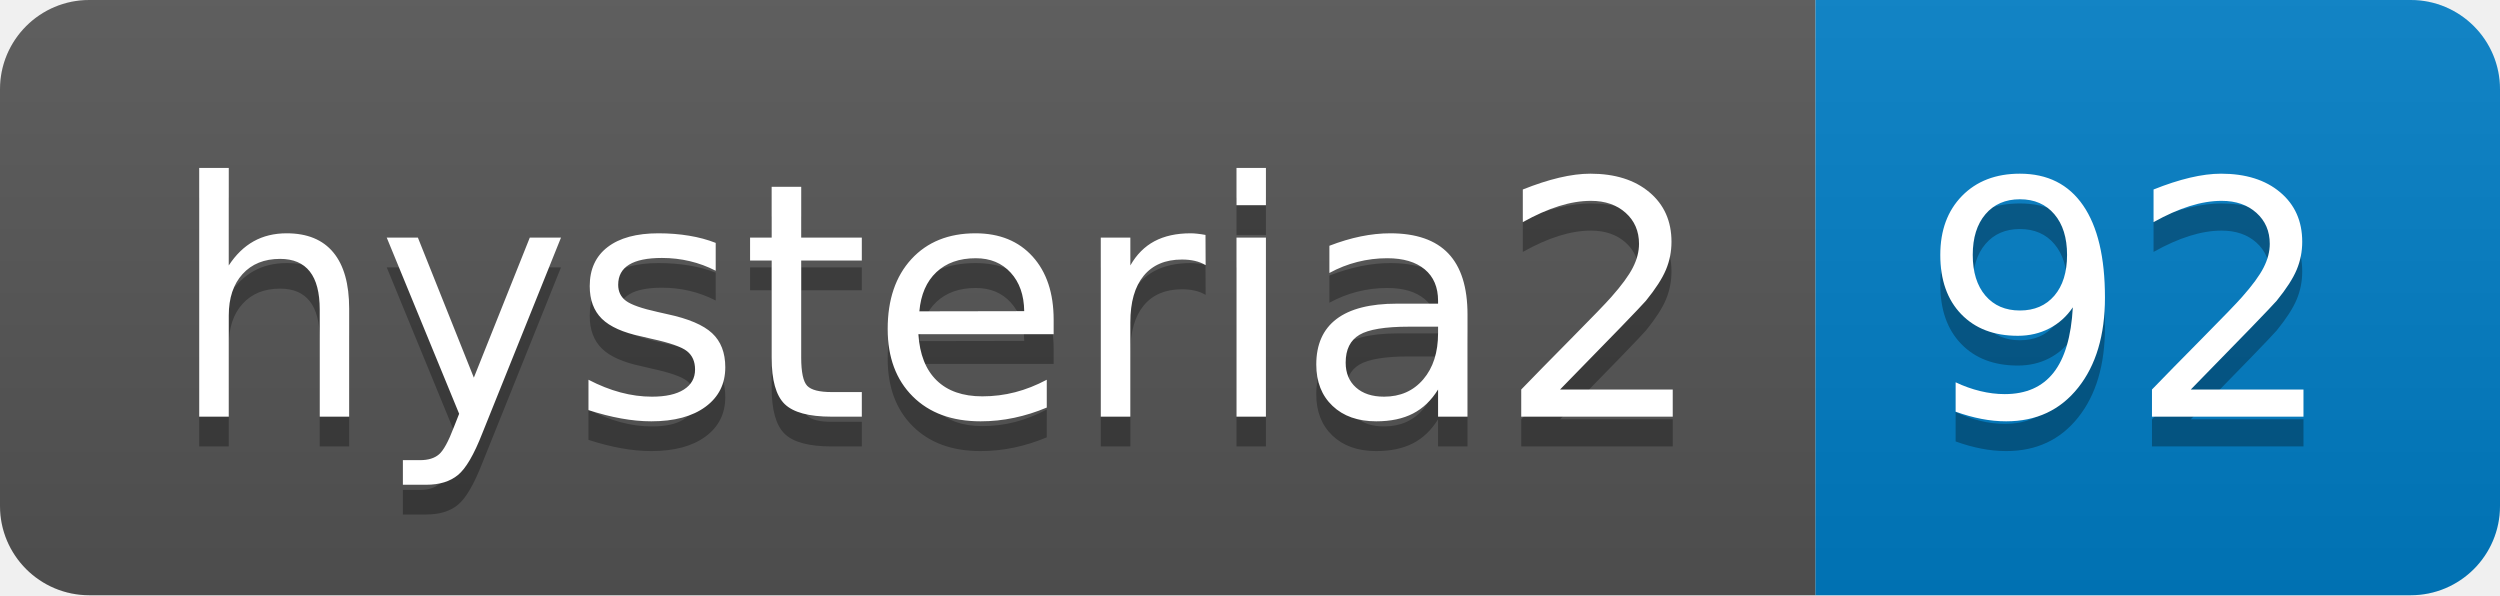
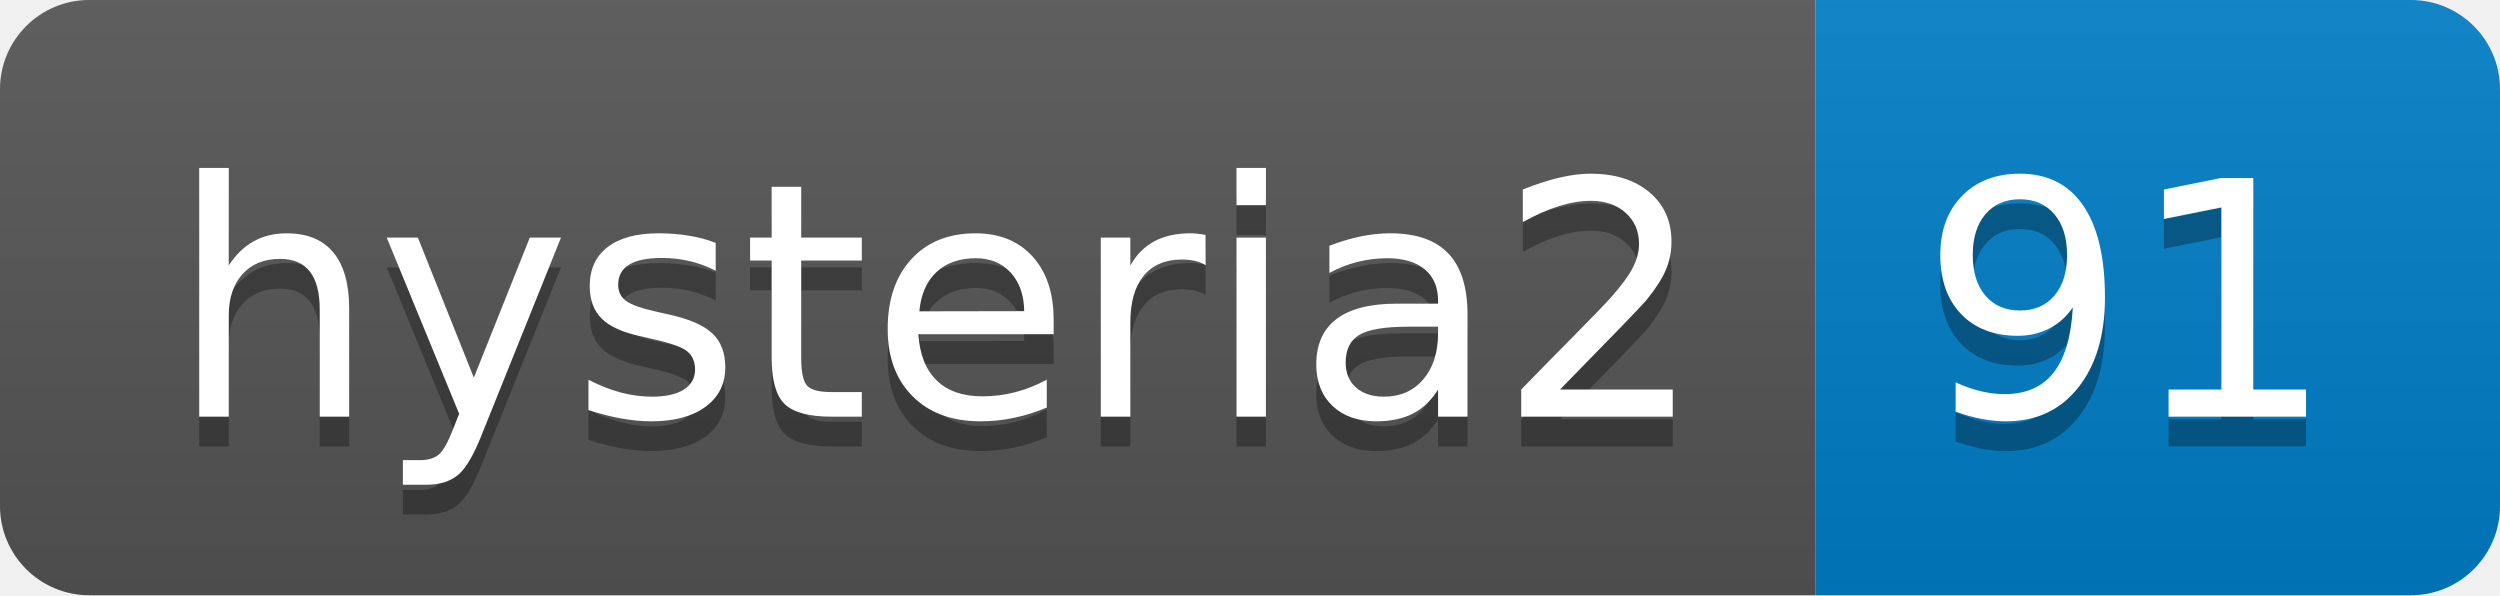
- <svg xmlns="http://www.w3.org/2000/svg" width="84" height="20" role="img" aria-label="hysteria2: 92">
+ <svg xmlns="http://www.w3.org/2000/svg" width="84" height="20" role="img" aria-label="hysteria2: 91">
  <linearGradient id="s" x2="0" y2="100%">
    <stop offset="0" stop-color="#bbb" stop-opacity=".1" />
    <stop offset="1" stop-opacity=".1" />
  </linearGradient>
  <clipPath id="r">
    <rect width="84" height="20" rx="3" fill="#fff" />
  </clipPath>
  <g clip-path="url(#r)">
    <rect width="61" height="20" fill="#555" />
    <rect x="61" width="23" height="20" fill="#007ec6" />
    <rect width="84" height="20" fill="url(#s)" />
  </g>
  <g fill="#fff" text-anchor="middle" font-family="Verdana,Geneva,DejaVu Sans,sans-serif" text-rendering="geometricPrecision" font-size="110">
    <text aria-hidden="true" x="315" y="150" fill="#010101" fill-opacity=".3" transform="scale(.1)" textLength="510">hysteria2</text>
    <text x="315" y="140" transform="scale(.1)" fill="#fff" textLength="510">hysteria2</text>
-     <text aria-hidden="true" x="715" y="150" fill="#010101" fill-opacity=".3" transform="scale(.1)" textLength="130">92</text>
-     <text x="715" y="140" transform="scale(.1)" fill="#fff" textLength="130">92</text>
+     <text aria-hidden="true" x="715" y="150" fill="#010101" fill-opacity=".3" transform="scale(.1)" textLength="130">91</text>
+     <text x="715" y="140" transform="scale(.1)" fill="#fff" textLength="130">91</text>
  </g>
</svg>
